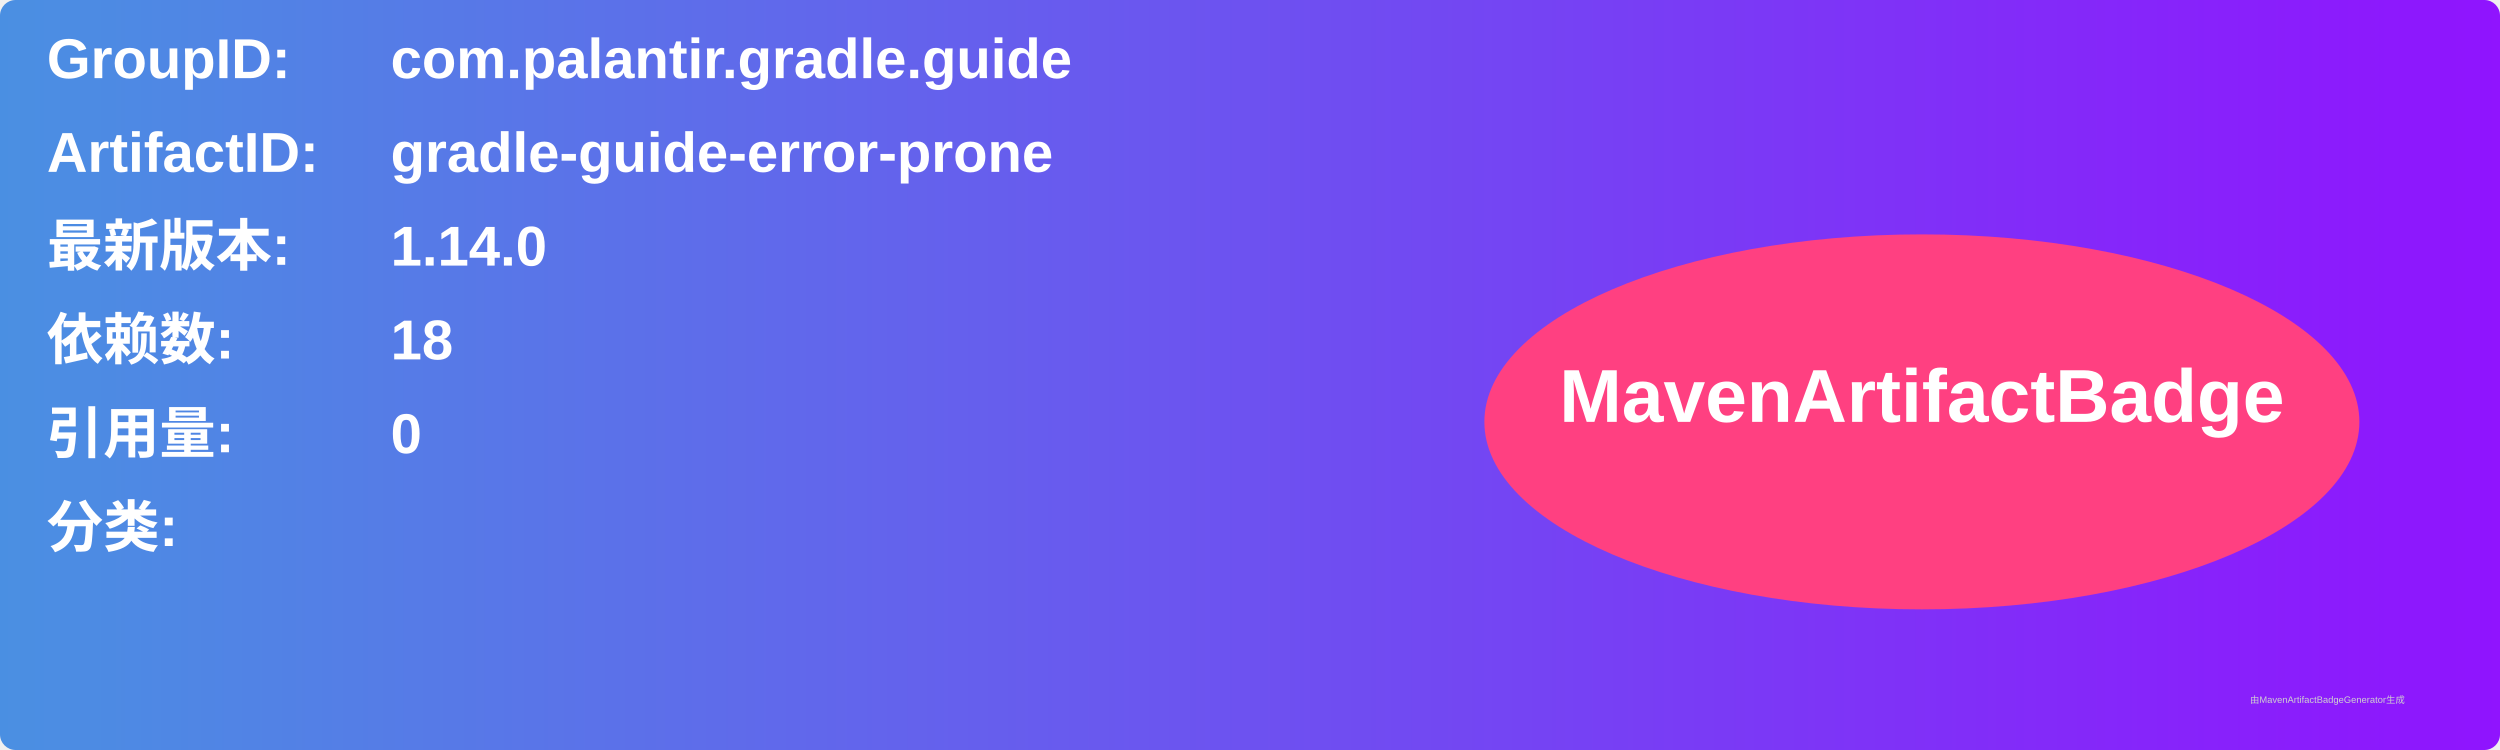
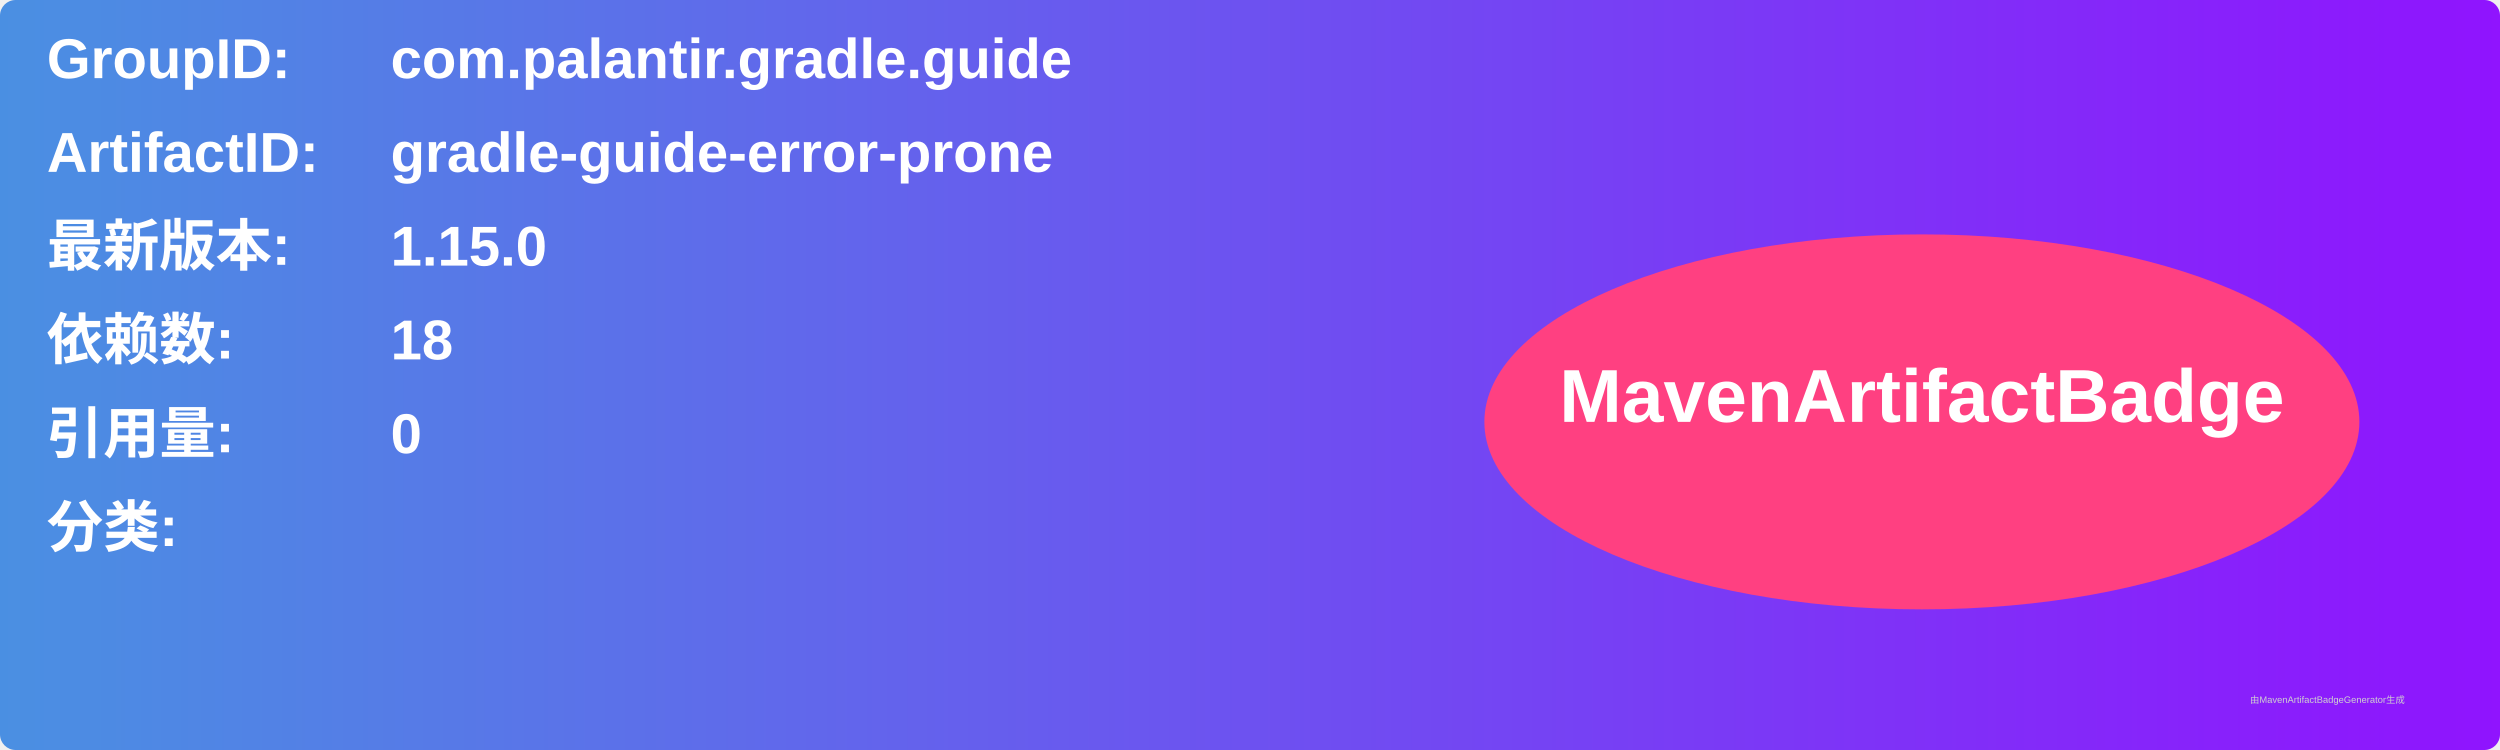
<svg xmlns="http://www.w3.org/2000/svg" width="800" height="240" viewBox="0 0 800 240">
  <linearGradient id="grad" x1="0%" y1="0%" x2="100%" y2="0%">
    <stop offset="0%" stop-color="#4a90e2" />
    <stop offset="100%" stop-color="#9013fe" />
  </linearGradient>
  <rect width="100%" height="100%" rx="5" ry="5" fill="url(#grad)" />
  <g transform="translate(15, 15)">
    <text x="0" y="10" font-family="Arial" font-size="18" fill="white" font-weight="bold" width="260">GroupID:</text>
    <text x="110" y="10" font-family="Arial" font-size="18" fill="white" font-weight="bold" width="460">com.palantir.gradle.guide</text>
    <text x="0" y="40" font-family="Arial" font-size="18" fill="white" font-weight="bold" width="260">ArtifactID:</text>
    <text x="110" y="40" font-family="Arial" font-size="18" fill="white" font-weight="bold" width="460">gradle-guide-error-prone</text>
    <text x="0" y="70" font-family="Arial" font-size="18" fill="white" font-weight="bold">最新版本:</text>
    <text x="110" y="70" font-family="Arial" font-size="18" fill="white" font-weight="bold">
-       <tspan font-weight="bold">1.14.0</tspan>
+       <tspan font-weight="bold">1.15.0</tspan>
    </text>
    <text x="0" y="100" font-family="Arial" font-size="18" fill="white" font-weight="bold">依赖数: </text>
    <text x="110" y="100" font-family="Arial" font-size="18" fill="white">
      <tspan font-weight="bold">18</tspan>
    </text>
    <text x="0" y="130" font-family="Arial" font-size="18" fill="white" font-weight="bold">引用量: </text>
    <text x="110" y="130" font-family="Arial" font-size="18" fill="white">
      <tspan font-weight="bold">0</tspan>
    </text>
    <text x="0" y="160" font-family="Arial" font-size="18" fill="white" font-weight="bold">分类:</text>
    <text x="10" y="190" font-family="Arial" font-size="10" fill="white">
      <tspan font-weight="bold" />
    </text>
    <ellipse cx="600" cy="120" rx="140" ry="60" fill="#ff4081" />
    <text x="600" y="120" text-anchor="middle" font-family="Arial" font-size="24" fill="white" font-weight="bold">MavenArtifactBadge</text>
  </g>
  <text x="720" y="225" font-family="Arial" font-size="3" fill="#d0d0d0">由MavenArtifactBadgeGenerator生成</text>
</svg>
